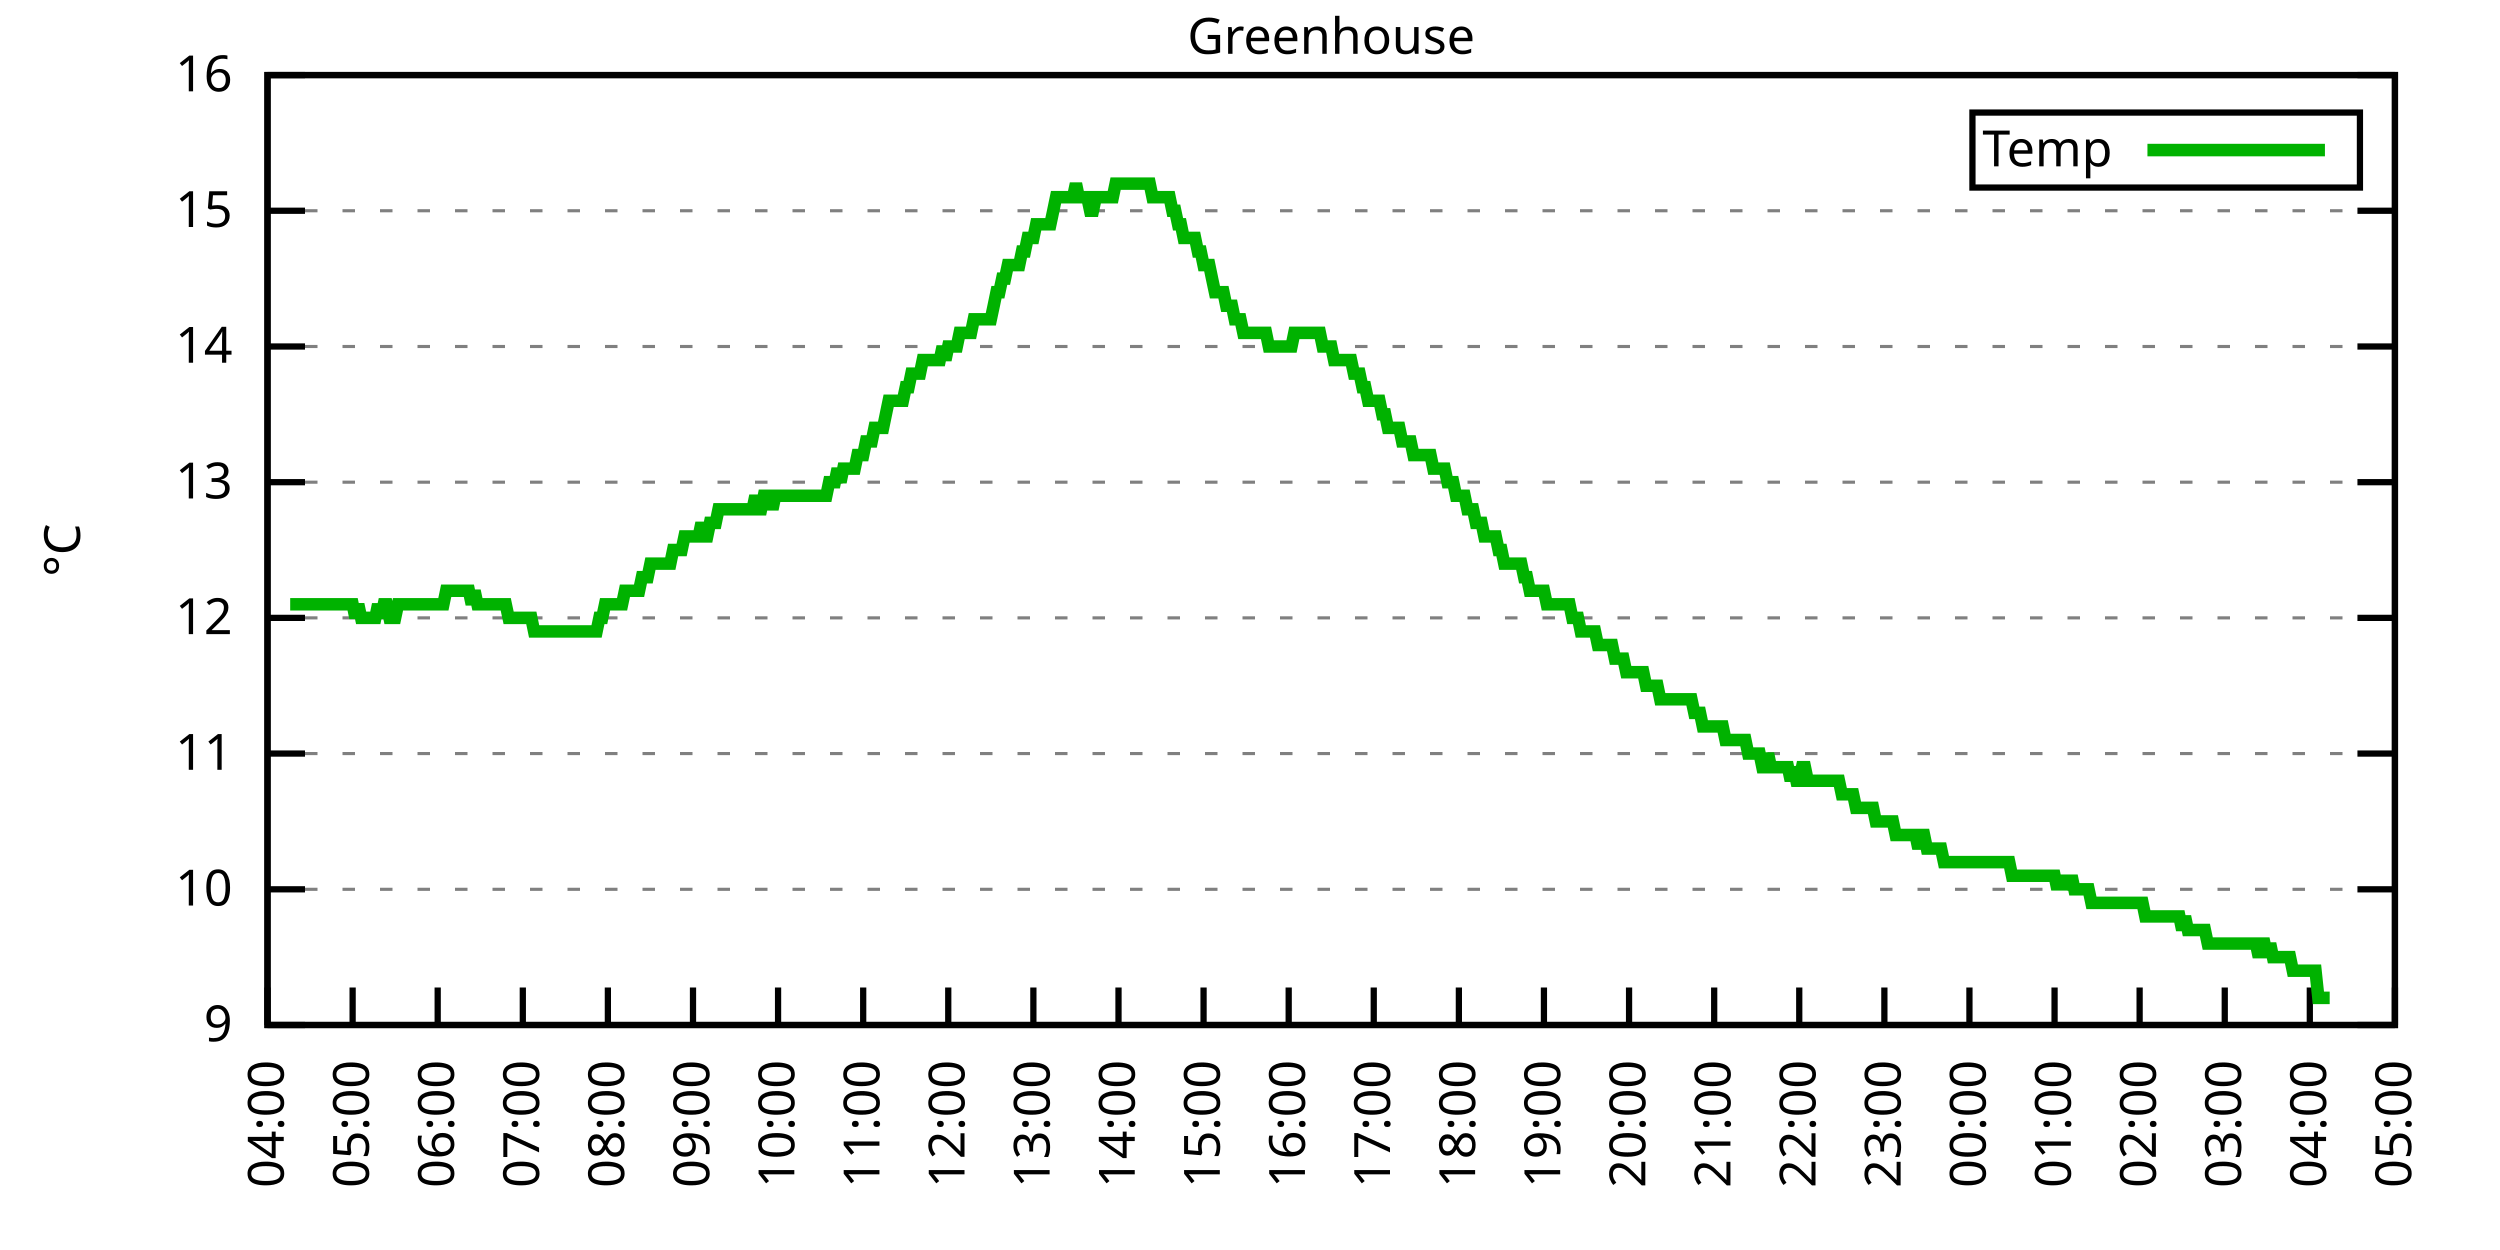
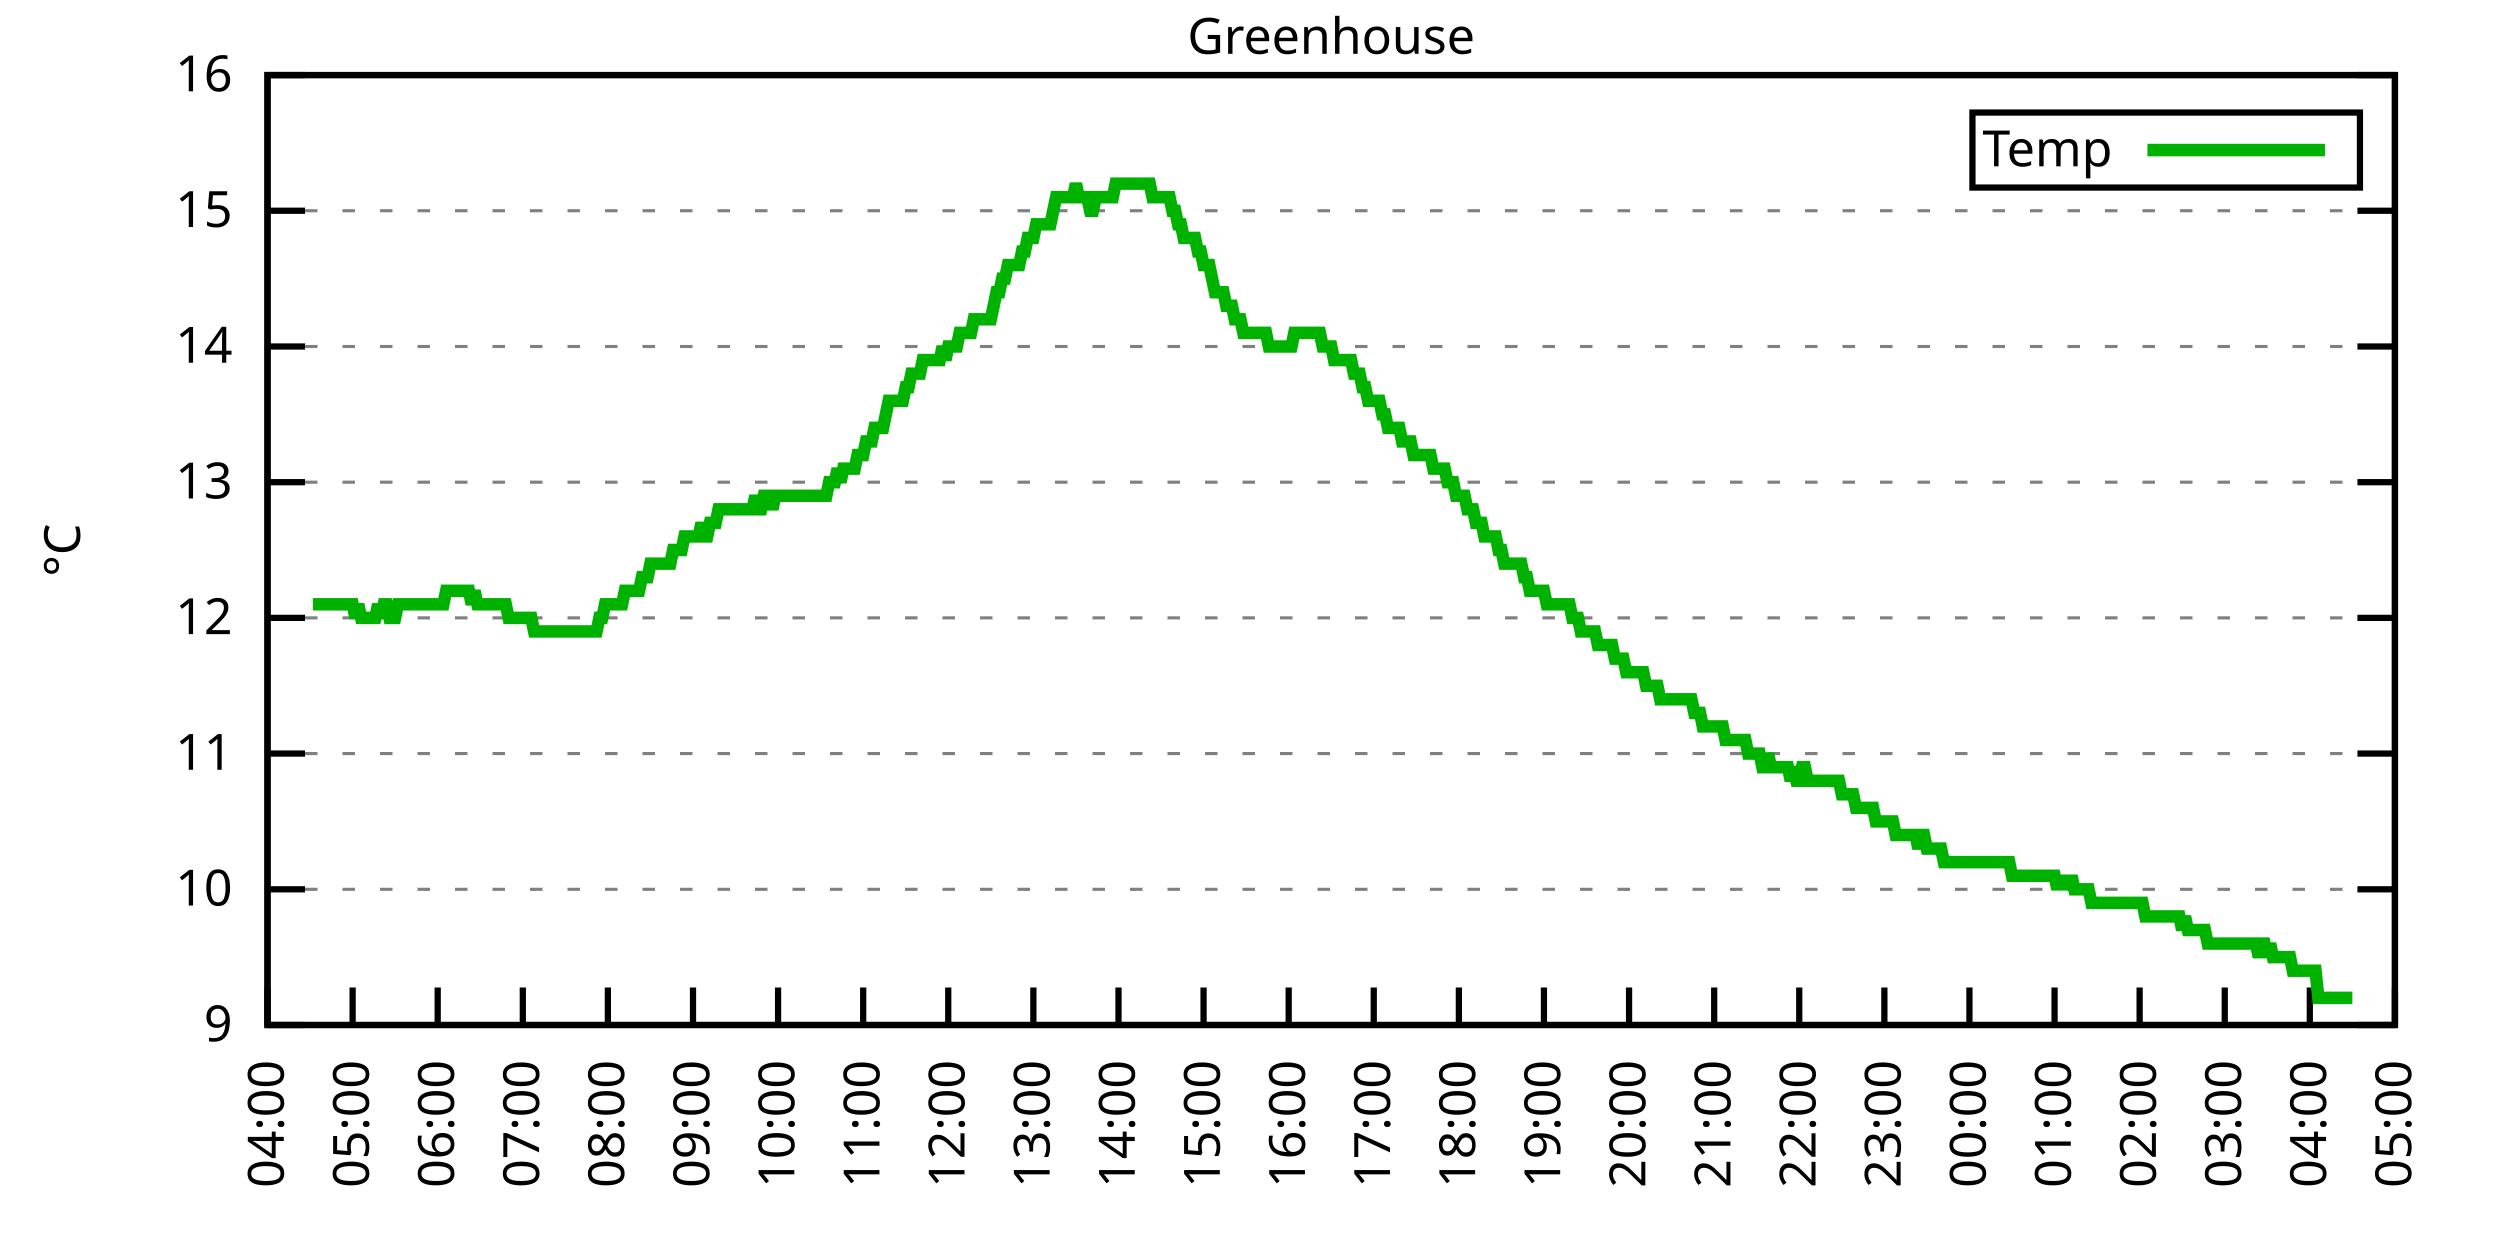
<svg xmlns="http://www.w3.org/2000/svg" xmlns:xlink="http://www.w3.org/1999/xlink" width="400" height="200" viewBox="0 0 400 200">
  <g id="gnuplot_canvas">
    <rect x="0" y="0" width="400" height="200" fill="none" />
    <defs>
      <circle id="gpDot" r="0.5" stroke-width="0.5" stroke="currentColor" />
      <path id="gpPt0" stroke-width="0.333" stroke="currentColor" d="M-1,0 h2 M0,-1 v2" />
      <path id="gpPt1" stroke-width="0.333" stroke="currentColor" d="M-1,-1 L1,1 M1,-1 L-1,1" />
      <path id="gpPt2" stroke-width="0.333" stroke="currentColor" d="M-1,0 L1,0 M0,-1 L0,1 M-1,-1 L1,1 M-1,1 L1,-1" />
      <rect id="gpPt3" stroke-width="0.333" stroke="currentColor" x="-1" y="-1" width="2" height="2" />
      <rect id="gpPt4" stroke-width="0.333" stroke="currentColor" fill="currentColor" x="-1" y="-1" width="2" height="2" />
      <circle id="gpPt5" stroke-width="0.333" stroke="currentColor" cx="0" cy="0" r="1" />
      <use xlink:href="#gpPt5" id="gpPt6" fill="currentColor" stroke="none" />
      <path id="gpPt7" stroke-width="0.333" stroke="currentColor" d="M0,-1.33 L-1.33,0.67 L1.33,0.67 z" />
      <use xlink:href="#gpPt7" id="gpPt8" fill="currentColor" stroke="none" />
      <use xlink:href="#gpPt7" id="gpPt9" stroke="currentColor" transform="rotate(180)" />
      <use xlink:href="#gpPt9" id="gpPt10" fill="currentColor" stroke="none" />
      <use xlink:href="#gpPt3" id="gpPt11" stroke="currentColor" transform="rotate(45)" />
      <use xlink:href="#gpPt11" id="gpPt12" fill="currentColor" stroke="none" />
      <path id="gpPt13" stroke-width="0.333" stroke="currentColor" d="M0,1.330 L1.265,0.411 L0.782,-1.067 L-0.782,-1.076 L-1.265,0.411 z" />
      <use xlink:href="#gpPt13" id="gpPt14" fill="currentColor" stroke="none" />
      <filter id="textbox" filterUnits="objectBoundingBox" x="0" y="0" height="1" width="1">
        <feFlood flood-color="white" flood-opacity="1" result="bgnd" />
        <feComposite in="SourceGraphic" in2="bgnd" operator="atop" />
      </filter>
      <filter id="greybox" filterUnits="objectBoundingBox" x="0" y="0" height="1" width="1">
        <feFlood flood-color="lightgrey" flood-opacity="1" result="grey" />
        <feComposite in="SourceGraphic" in2="grey" operator="atop" />
      </filter>
    </defs>
    <g fill="none" color="white" stroke="currentColor" stroke-width="1.00" stroke-linecap="butt" stroke-linejoin="miter">
</g>
    <g fill="none" color="black" stroke="currentColor" stroke-width="1.00" stroke-linecap="butt" stroke-linejoin="miter">
      <g stroke="none" shape-rendering="crispEdges">
        <polygon fill="rgb(255, 255, 255)" points="42.80,164.00 383.18,164.00 383.18,12.02 42.80,12.02 " />
      </g>
    </g>
    <g fill="none" color="black" stroke="currentColor" stroke-width="1.00" stroke-linecap="butt" stroke-linejoin="miter">
</g>
    <g fill="none" color="black" stroke="black" stroke-width="0.50" stroke-linecap="butt" stroke-linejoin="miter">
</g>
    <g fill="none" color="gray" stroke="currentColor" stroke-width="0.50" stroke-linecap="butt" stroke-linejoin="miter">
      <path stroke="gray" stroke-dasharray="2,4" class="gridline" d="M42.80,164.00 L383.19,164.00  " />
    </g>
    <g fill="none" color="gray" stroke="gray" stroke-width="1.00" stroke-linecap="butt" stroke-linejoin="miter">
</g>
    <g fill="none" color="black" stroke="currentColor" stroke-width="1.00" stroke-linecap="butt" stroke-linejoin="miter">
      <path stroke="black" d="M42.80,164.00 L48.80,164.00 M383.19,164.00 L377.19,164.00  " />
      <g transform="translate(37.20,166.60)" stroke="none" fill="black" font-family="Sans" font-size="8.00" text-anchor="end">
        <text>
          <tspan font-family="Sans"> 9</tspan>
        </text>
      </g>
    </g>
    <g fill="none" color="black" stroke="currentColor" stroke-width="1.00" stroke-linecap="butt" stroke-linejoin="miter">
</g>
    <g fill="none" color="black" stroke="black" stroke-width="0.50" stroke-linecap="butt" stroke-linejoin="miter">
</g>
    <g fill="none" color="gray" stroke="currentColor" stroke-width="0.50" stroke-linecap="butt" stroke-linejoin="miter">
      <path stroke="gray" stroke-dasharray="2,4" class="gridline" d="M42.80,142.29 L383.19,142.29  " />
    </g>
    <g fill="none" color="gray" stroke="gray" stroke-width="1.00" stroke-linecap="butt" stroke-linejoin="miter">
</g>
    <g fill="none" color="black" stroke="currentColor" stroke-width="1.00" stroke-linecap="butt" stroke-linejoin="miter">
      <path stroke="black" d="M42.80,142.29 L48.80,142.29 M383.19,142.29 L377.19,142.29  " />
      <g transform="translate(37.20,144.89)" stroke="none" fill="black" font-family="Sans" font-size="8.00" text-anchor="end">
        <text>
          <tspan font-family="Sans"> 10</tspan>
        </text>
      </g>
    </g>
    <g fill="none" color="black" stroke="currentColor" stroke-width="1.00" stroke-linecap="butt" stroke-linejoin="miter">
</g>
    <g fill="none" color="black" stroke="black" stroke-width="0.50" stroke-linecap="butt" stroke-linejoin="miter">
</g>
    <g fill="none" color="gray" stroke="currentColor" stroke-width="0.50" stroke-linecap="butt" stroke-linejoin="miter">
      <path stroke="gray" stroke-dasharray="2,4" class="gridline" d="M42.80,120.57 L383.19,120.57  " />
    </g>
    <g fill="none" color="gray" stroke="gray" stroke-width="1.00" stroke-linecap="butt" stroke-linejoin="miter">
</g>
    <g fill="none" color="black" stroke="currentColor" stroke-width="1.00" stroke-linecap="butt" stroke-linejoin="miter">
      <path stroke="black" d="M42.80,120.57 L48.80,120.57 M383.19,120.57 L377.19,120.57  " />
      <g transform="translate(37.20,123.17)" stroke="none" fill="black" font-family="Sans" font-size="8.00" text-anchor="end">
        <text>
          <tspan font-family="Sans"> 11</tspan>
        </text>
      </g>
    </g>
    <g fill="none" color="black" stroke="currentColor" stroke-width="1.00" stroke-linecap="butt" stroke-linejoin="miter">
</g>
    <g fill="none" color="black" stroke="black" stroke-width="0.50" stroke-linecap="butt" stroke-linejoin="miter">
</g>
    <g fill="none" color="gray" stroke="currentColor" stroke-width="0.50" stroke-linecap="butt" stroke-linejoin="miter">
      <path stroke="gray" stroke-dasharray="2,4" class="gridline" d="M42.80,98.86 L383.19,98.86  " />
    </g>
    <g fill="none" color="gray" stroke="gray" stroke-width="1.00" stroke-linecap="butt" stroke-linejoin="miter">
</g>
    <g fill="none" color="black" stroke="currentColor" stroke-width="1.00" stroke-linecap="butt" stroke-linejoin="miter">
      <path stroke="black" d="M42.80,98.86 L48.80,98.86 M383.19,98.86 L377.19,98.86  " />
      <g transform="translate(37.20,101.46)" stroke="none" fill="black" font-family="Sans" font-size="8.00" text-anchor="end">
        <text>
          <tspan font-family="Sans"> 12</tspan>
        </text>
      </g>
    </g>
    <g fill="none" color="black" stroke="currentColor" stroke-width="1.00" stroke-linecap="butt" stroke-linejoin="miter">
</g>
    <g fill="none" color="black" stroke="black" stroke-width="0.50" stroke-linecap="butt" stroke-linejoin="miter">
</g>
    <g fill="none" color="gray" stroke="currentColor" stroke-width="0.50" stroke-linecap="butt" stroke-linejoin="miter">
      <path stroke="gray" stroke-dasharray="2,4" class="gridline" d="M42.80,77.15 L383.19,77.15  " />
    </g>
    <g fill="none" color="gray" stroke="gray" stroke-width="1.00" stroke-linecap="butt" stroke-linejoin="miter">
</g>
    <g fill="none" color="black" stroke="currentColor" stroke-width="1.00" stroke-linecap="butt" stroke-linejoin="miter">
      <path stroke="black" d="M42.80,77.15 L48.80,77.15 M383.19,77.15 L377.19,77.15  " />
      <g transform="translate(37.20,79.75)" stroke="none" fill="black" font-family="Sans" font-size="8.00" text-anchor="end">
        <text>
          <tspan font-family="Sans"> 13</tspan>
        </text>
      </g>
    </g>
    <g fill="none" color="black" stroke="currentColor" stroke-width="1.00" stroke-linecap="butt" stroke-linejoin="miter">
</g>
    <g fill="none" color="black" stroke="black" stroke-width="0.50" stroke-linecap="butt" stroke-linejoin="miter">
</g>
    <g fill="none" color="gray" stroke="currentColor" stroke-width="0.50" stroke-linecap="butt" stroke-linejoin="miter">
      <path stroke="gray" stroke-dasharray="2,4" class="gridline" d="M42.80,55.44 L383.19,55.44  " />
    </g>
    <g fill="none" color="gray" stroke="gray" stroke-width="1.00" stroke-linecap="butt" stroke-linejoin="miter">
</g>
    <g fill="none" color="black" stroke="currentColor" stroke-width="1.00" stroke-linecap="butt" stroke-linejoin="miter">
      <path stroke="black" d="M42.80,55.44 L48.80,55.44 M383.19,55.44 L377.19,55.44  " />
      <g transform="translate(37.20,58.04)" stroke="none" fill="black" font-family="Sans" font-size="8.00" text-anchor="end">
        <text>
          <tspan font-family="Sans"> 14</tspan>
        </text>
      </g>
    </g>
    <g fill="none" color="black" stroke="currentColor" stroke-width="1.00" stroke-linecap="butt" stroke-linejoin="miter">
</g>
    <g fill="none" color="black" stroke="black" stroke-width="0.50" stroke-linecap="butt" stroke-linejoin="miter">
</g>
    <g fill="none" color="gray" stroke="currentColor" stroke-width="0.50" stroke-linecap="butt" stroke-linejoin="miter">
      <path stroke="gray" stroke-dasharray="2,4" class="gridline" d="M42.80,33.72 L383.19,33.72  " />
    </g>
    <g fill="none" color="gray" stroke="gray" stroke-width="1.00" stroke-linecap="butt" stroke-linejoin="miter">
</g>
    <g fill="none" color="black" stroke="currentColor" stroke-width="1.00" stroke-linecap="butt" stroke-linejoin="miter">
      <path stroke="black" d="M42.80,33.72 L48.80,33.72 M383.19,33.72 L377.19,33.72  " />
      <g transform="translate(37.20,36.32)" stroke="none" fill="black" font-family="Sans" font-size="8.00" text-anchor="end">
        <text>
          <tspan font-family="Sans"> 15</tspan>
        </text>
      </g>
    </g>
    <g fill="none" color="black" stroke="currentColor" stroke-width="1.00" stroke-linecap="butt" stroke-linejoin="miter">
</g>
    <g fill="none" color="black" stroke="black" stroke-width="0.50" stroke-linecap="butt" stroke-linejoin="miter">
</g>
    <g fill="none" color="gray" stroke="currentColor" stroke-width="0.50" stroke-linecap="butt" stroke-linejoin="miter">
      <path stroke="gray" stroke-dasharray="2,4" class="gridline" d="M42.80,12.01 L383.19,12.01  " />
    </g>
    <g fill="none" color="gray" stroke="gray" stroke-width="1.00" stroke-linecap="butt" stroke-linejoin="miter">
</g>
    <g fill="none" color="black" stroke="currentColor" stroke-width="1.00" stroke-linecap="butt" stroke-linejoin="miter">
      <path stroke="black" d="M42.80,12.01 L48.80,12.01 M383.19,12.01 L377.19,12.01  " />
      <g transform="translate(37.20,14.61)" stroke="none" fill="black" font-family="Sans" font-size="8.00" text-anchor="end">
        <text>
          <tspan font-family="Sans"> 16</tspan>
        </text>
      </g>
    </g>
    <g fill="none" color="black" stroke="currentColor" stroke-width="1.00" stroke-linecap="butt" stroke-linejoin="miter">
      <path stroke="black" d="M42.80,164.00 L42.80,158.00  " />
      <g transform="translate(45.40,169.60) rotate(270.00)" stroke="none" fill="black" font-family="Sans" font-size="8.00" text-anchor="end">
        <text>
          <tspan font-family="Sans">04:00</tspan>
        </text>
      </g>
    </g>
    <g fill="none" color="black" stroke="currentColor" stroke-width="1.00" stroke-linecap="butt" stroke-linejoin="miter">
      <path stroke="black" d="M56.42,164.00 L56.42,158.00  " />
      <g transform="translate(59.02,169.60) rotate(270.00)" stroke="none" fill="black" font-family="Sans" font-size="8.00" text-anchor="end">
        <text>
          <tspan font-family="Sans">05:00</tspan>
        </text>
      </g>
    </g>
    <g fill="none" color="black" stroke="currentColor" stroke-width="1.00" stroke-linecap="butt" stroke-linejoin="miter">
      <path stroke="black" d="M70.03,164.00 L70.03,158.00  " />
      <g transform="translate(72.63,169.60) rotate(270.00)" stroke="none" fill="black" font-family="Sans" font-size="8.00" text-anchor="end">
        <text>
          <tspan font-family="Sans">06:00</tspan>
        </text>
      </g>
    </g>
    <g fill="none" color="black" stroke="currentColor" stroke-width="1.00" stroke-linecap="butt" stroke-linejoin="miter">
      <path stroke="black" d="M83.65,164.00 L83.65,158.00  " />
      <g transform="translate(86.25,169.60) rotate(270.00)" stroke="none" fill="black" font-family="Sans" font-size="8.00" text-anchor="end">
        <text>
          <tspan font-family="Sans">07:00</tspan>
        </text>
      </g>
    </g>
    <g fill="none" color="black" stroke="currentColor" stroke-width="1.00" stroke-linecap="butt" stroke-linejoin="miter">
      <path stroke="black" d="M97.26,164.00 L97.26,158.00  " />
      <g transform="translate(99.86,169.60) rotate(270.00)" stroke="none" fill="black" font-family="Sans" font-size="8.00" text-anchor="end">
        <text>
          <tspan font-family="Sans">08:00</tspan>
        </text>
      </g>
    </g>
    <g fill="none" color="black" stroke="currentColor" stroke-width="1.00" stroke-linecap="butt" stroke-linejoin="miter">
      <path stroke="black" d="M110.88,164.00 L110.88,158.00  " />
      <g transform="translate(113.48,169.60) rotate(270.00)" stroke="none" fill="black" font-family="Sans" font-size="8.00" text-anchor="end">
        <text>
          <tspan font-family="Sans">09:00</tspan>
        </text>
      </g>
    </g>
    <g fill="none" color="black" stroke="currentColor" stroke-width="1.00" stroke-linecap="butt" stroke-linejoin="miter">
      <path stroke="black" d="M124.49,164.00 L124.49,158.00  " />
      <g transform="translate(127.09,169.60) rotate(270.00)" stroke="none" fill="black" font-family="Sans" font-size="8.00" text-anchor="end">
        <text>
          <tspan font-family="Sans">10:00</tspan>
        </text>
      </g>
    </g>
    <g fill="none" color="black" stroke="currentColor" stroke-width="1.00" stroke-linecap="butt" stroke-linejoin="miter">
      <path stroke="black" d="M138.11,164.00 L138.11,158.00  " />
      <g transform="translate(140.71,169.60) rotate(270.00)" stroke="none" fill="black" font-family="Sans" font-size="8.00" text-anchor="end">
        <text>
          <tspan font-family="Sans">11:00</tspan>
        </text>
      </g>
    </g>
    <g fill="none" color="black" stroke="currentColor" stroke-width="1.00" stroke-linecap="butt" stroke-linejoin="miter">
      <path stroke="black" d="M151.72,164.00 L151.72,158.00  " />
      <g transform="translate(154.32,169.60) rotate(270.00)" stroke="none" fill="black" font-family="Sans" font-size="8.00" text-anchor="end">
        <text>
          <tspan font-family="Sans">12:00</tspan>
        </text>
      </g>
    </g>
    <g fill="none" color="black" stroke="currentColor" stroke-width="1.00" stroke-linecap="butt" stroke-linejoin="miter">
      <path stroke="black" d="M165.34,164.00 L165.34,158.00  " />
      <g transform="translate(167.94,169.60) rotate(270.00)" stroke="none" fill="black" font-family="Sans" font-size="8.00" text-anchor="end">
        <text>
          <tspan font-family="Sans">13:00</tspan>
        </text>
      </g>
    </g>
    <g fill="none" color="black" stroke="currentColor" stroke-width="1.00" stroke-linecap="butt" stroke-linejoin="miter">
      <path stroke="black" d="M178.96,164.00 L178.96,158.00  " />
      <g transform="translate(181.56,169.60) rotate(270.00)" stroke="none" fill="black" font-family="Sans" font-size="8.00" text-anchor="end">
        <text>
          <tspan font-family="Sans">14:00</tspan>
        </text>
      </g>
    </g>
    <g fill="none" color="black" stroke="currentColor" stroke-width="1.00" stroke-linecap="butt" stroke-linejoin="miter">
      <path stroke="black" d="M192.57,164.00 L192.57,158.00  " />
      <g transform="translate(195.17,169.60) rotate(270.00)" stroke="none" fill="black" font-family="Sans" font-size="8.00" text-anchor="end">
        <text>
          <tspan font-family="Sans">15:00</tspan>
        </text>
      </g>
    </g>
    <g fill="none" color="black" stroke="currentColor" stroke-width="1.00" stroke-linecap="butt" stroke-linejoin="miter">
      <path stroke="black" d="M206.19,164.00 L206.19,158.00  " />
      <g transform="translate(208.79,169.60) rotate(270.00)" stroke="none" fill="black" font-family="Sans" font-size="8.00" text-anchor="end">
        <text>
          <tspan font-family="Sans">16:00</tspan>
        </text>
      </g>
    </g>
    <g fill="none" color="black" stroke="currentColor" stroke-width="1.00" stroke-linecap="butt" stroke-linejoin="miter">
      <path stroke="black" d="M219.80,164.00 L219.80,158.00  " />
      <g transform="translate(222.40,169.60) rotate(270.00)" stroke="none" fill="black" font-family="Sans" font-size="8.00" text-anchor="end">
        <text>
          <tspan font-family="Sans">17:00</tspan>
        </text>
      </g>
    </g>
    <g fill="none" color="black" stroke="currentColor" stroke-width="1.00" stroke-linecap="butt" stroke-linejoin="miter">
      <path stroke="black" d="M233.42,164.00 L233.42,158.00  " />
      <g transform="translate(236.02,169.60) rotate(270.00)" stroke="none" fill="black" font-family="Sans" font-size="8.00" text-anchor="end">
        <text>
          <tspan font-family="Sans">18:00</tspan>
        </text>
      </g>
    </g>
    <g fill="none" color="black" stroke="currentColor" stroke-width="1.00" stroke-linecap="butt" stroke-linejoin="miter">
      <path stroke="black" d="M247.03,164.00 L247.03,158.00  " />
      <g transform="translate(249.63,169.60) rotate(270.00)" stroke="none" fill="black" font-family="Sans" font-size="8.00" text-anchor="end">
        <text>
          <tspan font-family="Sans">19:00</tspan>
        </text>
      </g>
    </g>
    <g fill="none" color="black" stroke="currentColor" stroke-width="1.00" stroke-linecap="butt" stroke-linejoin="miter">
      <path stroke="black" d="M260.65,164.00 L260.65,158.00  " />
      <g transform="translate(263.25,169.60) rotate(270.00)" stroke="none" fill="black" font-family="Sans" font-size="8.00" text-anchor="end">
        <text>
          <tspan font-family="Sans">20:00</tspan>
        </text>
      </g>
    </g>
    <g fill="none" color="black" stroke="currentColor" stroke-width="1.00" stroke-linecap="butt" stroke-linejoin="miter">
      <path stroke="black" d="M274.27,164.00 L274.27,158.00  " />
      <g transform="translate(276.87,169.60) rotate(270.00)" stroke="none" fill="black" font-family="Sans" font-size="8.00" text-anchor="end">
        <text>
          <tspan font-family="Sans">21:00</tspan>
        </text>
      </g>
    </g>
    <g fill="none" color="black" stroke="currentColor" stroke-width="1.00" stroke-linecap="butt" stroke-linejoin="miter">
      <path stroke="black" d="M287.88,164.00 L287.88,158.00  " />
      <g transform="translate(290.48,169.60) rotate(270.00)" stroke="none" fill="black" font-family="Sans" font-size="8.00" text-anchor="end">
        <text>
          <tspan font-family="Sans">22:00</tspan>
        </text>
      </g>
    </g>
    <g fill="none" color="black" stroke="currentColor" stroke-width="1.00" stroke-linecap="butt" stroke-linejoin="miter">
      <path stroke="black" d="M301.50,164.00 L301.50,158.00  " />
      <g transform="translate(304.10,169.60) rotate(270.00)" stroke="none" fill="black" font-family="Sans" font-size="8.00" text-anchor="end">
        <text>
          <tspan font-family="Sans">23:00</tspan>
        </text>
      </g>
    </g>
    <g fill="none" color="black" stroke="currentColor" stroke-width="1.00" stroke-linecap="butt" stroke-linejoin="miter">
      <path stroke="black" d="M315.11,164.00 L315.11,158.00  " />
      <g transform="translate(317.71,169.60) rotate(270.00)" stroke="none" fill="black" font-family="Sans" font-size="8.00" text-anchor="end">
        <text>
          <tspan font-family="Sans">00:00</tspan>
        </text>
      </g>
    </g>
    <g fill="none" color="black" stroke="currentColor" stroke-width="1.00" stroke-linecap="butt" stroke-linejoin="miter">
      <path stroke="black" d="M328.73,164.00 L328.73,158.00  " />
      <g transform="translate(331.33,169.60) rotate(270.00)" stroke="none" fill="black" font-family="Sans" font-size="8.00" text-anchor="end">
        <text>
          <tspan font-family="Sans">01:00</tspan>
        </text>
      </g>
    </g>
    <g fill="none" color="black" stroke="currentColor" stroke-width="1.00" stroke-linecap="butt" stroke-linejoin="miter">
      <path stroke="black" d="M342.34,164.00 L342.34,158.00  " />
      <g transform="translate(344.94,169.60) rotate(270.00)" stroke="none" fill="black" font-family="Sans" font-size="8.00" text-anchor="end">
        <text>
          <tspan font-family="Sans">02:00</tspan>
        </text>
      </g>
    </g>
    <g fill="none" color="black" stroke="currentColor" stroke-width="1.00" stroke-linecap="butt" stroke-linejoin="miter">
      <path stroke="black" d="M355.96,164.00 L355.96,158.00  " />
      <g transform="translate(358.56,169.60) rotate(270.00)" stroke="none" fill="black" font-family="Sans" font-size="8.00" text-anchor="end">
        <text>
          <tspan font-family="Sans">03:00</tspan>
        </text>
      </g>
    </g>
    <g fill="none" color="black" stroke="currentColor" stroke-width="1.00" stroke-linecap="butt" stroke-linejoin="miter">
      <path stroke="black" d="M369.57,164.00 L369.57,158.00  " />
      <g transform="translate(372.17,169.60) rotate(270.00)" stroke="none" fill="black" font-family="Sans" font-size="8.00" text-anchor="end">
        <text>
          <tspan font-family="Sans">04:00</tspan>
        </text>
      </g>
    </g>
    <g fill="none" color="black" stroke="currentColor" stroke-width="1.00" stroke-linecap="butt" stroke-linejoin="miter">
      <path stroke="black" d="M383.19,164.00 L383.19,158.00  " />
      <g transform="translate(385.79,169.60) rotate(270.00)" stroke="none" fill="black" font-family="Sans" font-size="8.00" text-anchor="end">
        <text>
          <tspan font-family="Sans">05:00</tspan>
        </text>
      </g>
    </g>
    <g fill="none" color="black" stroke="currentColor" stroke-width="1.00" stroke-linecap="butt" stroke-linejoin="miter">
</g>
    <g fill="none" color="black" stroke="currentColor" stroke-width="1.00" stroke-linecap="butt" stroke-linejoin="miter">
      <path stroke="black" d="M42.80,12.01 L42.80,164.00 L383.19,164.00 L383.19,12.01 L42.80,12.01 Z  " />
    </g>
    <g fill="none" color="black" stroke="currentColor" stroke-width="1.00" stroke-linecap="butt" stroke-linejoin="miter">
</g>
    <g fill="none" color="black" stroke="currentColor" stroke-width="1.00" stroke-linecap="butt" stroke-linejoin="miter">
      <path stroke="black" d="M315.59,30.01 L315.59,18.01 L377.59,18.01 L377.59,30.01 L315.59,30.01 Z  " />
    </g>
    <g id="Greenhouse_plot_1">
      <g fill="none" color="white" stroke="black" stroke-width="2.00" stroke-linecap="butt" stroke-linejoin="miter">
</g>
      <g fill="none" color="black" stroke="currentColor" stroke-width="2.00" stroke-linecap="butt" stroke-linejoin="miter">
        <g transform="translate(337.99,26.61)" stroke="none" fill="black" font-family="Sans" font-size="8.00" text-anchor="end">
          <text>
            <tspan font-family="Sans">Temp</tspan>
          </text>
        </g>
      </g>
      <g fill="none" color="black" stroke="currentColor" stroke-width="2.00" stroke-linecap="butt" stroke-linejoin="miter">
-         <path stroke="rgb(  0, 178,   0)" d="M343.59,24.01 L371.99,24.01 M46.43,96.69 L46.88,96.69 L47.34,96.69 L47.79,96.69 L48.25,96.69 L48.70,96.69   L49.15,96.69 L49.61,96.69 L50.06,96.69 L50.52,96.69 L50.97,96.69 L51.42,96.69 L51.88,96.69 L52.33,96.69   L52.78,96.69 L53.24,96.69 L53.69,96.69 L54.15,96.69 L54.60,96.69 L55.05,96.69 L55.51,96.69 L55.96,96.69   L56.42,96.69 L56.87,98.86 L57.32,96.69 L57.78,98.86 L58.23,98.86 L58.68,98.86 L59.14,98.86 L59.59,98.86   L60.05,98.86 L60.50,96.69 L60.95,98.86 L61.41,96.69 L61.86,96.69 L62.32,98.86 L62.77,98.86 L63.22,98.86   L63.68,96.69 L64.13,96.69 L64.58,96.69 L65.04,96.69 L65.49,96.69 L65.95,96.69 L66.40,96.69 L66.85,96.69   L67.31,96.69 L67.76,96.69 L68.22,96.69 L68.67,96.69 L69.12,96.69 L69.58,96.69 L70.03,96.69 L70.49,96.69   L70.94,96.69 L71.39,94.52 L71.85,94.52 L72.30,94.52 L72.75,94.52 L73.21,94.52 L73.66,94.52 L74.12,94.52   L74.57,94.52 L75.02,94.52 L75.48,96.69 L75.93,94.52 L76.39,96.69 L76.84,96.69 L77.29,96.69 L77.75,96.69   L78.20,96.69 L78.65,96.69 L79.11,96.69 L79.56,96.69 L80.02,96.69 L80.47,96.69 L80.92,96.69 L81.38,98.86   L81.83,98.86 L82.29,98.86 L82.74,98.86 L83.19,98.86 L83.65,98.86 L84.10,98.86 L84.55,98.86 L85.01,98.86   L85.46,101.03 L85.92,101.03 L86.37,101.03 L86.82,101.03 L87.28,101.03 L87.73,101.03 L88.19,101.03 L88.64,101.03   L89.09,101.03 L89.55,101.03 L90.00,101.03 L90.45,101.03 L90.91,101.03 L91.36,101.03 L91.82,101.03 L92.27,101.03   L92.72,101.03 L93.18,101.03 L93.63,101.03 L94.09,101.03 L94.54,101.03 L94.99,101.03 L95.45,101.03 L95.90,98.86   L96.35,98.86 L96.81,96.69 L97.26,96.69 L97.72,96.69 L98.17,96.69 L98.62,96.69 L99.08,96.69 L99.53,96.69   L99.99,94.52 L100.44,94.52 L100.89,94.52 L101.35,94.52 L101.80,94.52 L102.25,94.52 L102.71,92.35 L103.16,92.35   L103.62,92.35 L104.07,90.18 L104.52,90.18 L104.98,90.18 L105.43,90.18 L105.89,90.18 L106.34,90.18 L106.79,90.18   L107.25,90.18 L107.70,88.00 L108.15,88.00 L108.61,88.00 L109.06,88.00 L109.52,85.83 L109.97,85.83 L110.42,85.83   L110.88,85.83 L111.33,85.83 L111.79,85.83 L112.24,83.66 L112.69,85.83 L113.15,85.83 L113.60,83.66 L114.05,83.66   L114.51,83.66 L114.96,81.49 L115.42,81.49 L115.87,81.49 L116.32,81.49 L116.78,81.49 L117.23,81.49 L117.69,81.49   L118.14,81.49 L118.59,81.49 L119.05,81.49 L119.50,81.49 L119.96,81.49 L120.41,81.49 L120.86,79.32 L121.32,81.49   L121.77,81.49 L122.22,79.32 L122.68,79.32 L123.13,79.32 L123.59,81.49 L124.04,79.32 L124.49,79.32 L124.95,79.32   L125.40,79.32 L125.86,79.32 L126.31,79.32 L126.76,79.32 L127.22,79.32 L127.67,79.32 L128.12,79.32 L128.58,79.32   L129.03,79.32 L129.49,79.32 L129.94,79.32 L130.39,79.32 L130.85,79.32 L131.30,79.32 L131.76,79.32 L132.21,79.32   L132.66,77.15 L133.12,77.15 L133.57,77.15 L134.02,74.98 L134.48,77.15 L134.93,74.98 L135.39,74.98 L135.84,74.98   L136.29,74.98 L136.75,74.98 L137.20,72.81 L137.66,72.81 L138.11,72.81 L138.56,70.63 L139.02,70.63 L139.47,70.63   L139.92,68.46 L140.38,68.46 L140.83,68.46 L141.29,68.46 L141.74,66.29 L142.19,64.12 L142.65,64.12 L143.10,64.12   L143.56,64.12 L144.01,64.12 L144.46,64.12 L144.92,61.95 L145.37,61.95 L145.82,59.78 L146.28,59.78 L146.73,59.78   L147.19,59.78 L147.64,57.61 L148.09,57.61 L148.55,57.61 L149.00,57.61 L149.46,57.61 L149.91,57.61 L150.36,57.61   L150.82,55.44 L151.27,57.61 L151.72,55.44 L152.18,55.44 L152.63,55.44 L153.09,55.44 L153.54,53.26 L153.99,53.26   L154.45,53.26 L154.90,53.26 L155.36,53.26 L155.81,51.09 L156.26,51.09 L156.72,51.09 L157.17,51.09 L157.62,51.09   L158.08,51.09 L158.53,51.09 L158.99,48.92 L159.44,46.75 L159.89,46.75 L160.35,44.58 L160.80,44.58 L161.26,42.41   L161.71,42.41 L162.16,42.41 L162.62,42.41 L163.07,42.41 L163.52,40.24 L163.98,40.24 L164.43,38.07 L164.89,38.07   L165.34,38.07 L165.79,35.89 L166.25,35.89 L166.70,35.89 L167.16,35.89 L167.61,35.89 L168.06,35.89 L168.52,33.72   L168.97,31.55 L169.43,31.55 L169.88,31.55 L170.33,31.55 L170.79,31.55 L171.24,31.55 L171.69,31.55 L172.15,29.38   L172.60,31.55 L173.06,31.55 L173.51,31.55 L173.96,31.55 L174.42,33.72 L174.87,33.72 L175.33,31.55 L175.78,31.55   L176.23,31.55 L176.69,31.55 L177.14,31.55 L177.59,31.55 L178.05,31.55 L178.50,29.38 L178.96,29.38 L179.41,29.38   L179.86,29.38 L180.32,29.38 L180.77,29.38 L181.23,29.38 L181.68,29.38 L182.13,29.38 L182.59,29.38 L183.04,29.38   L183.49,29.38 L183.95,29.38 L184.40,31.55 L184.86,31.55 L185.31,31.55 L185.76,31.55 L186.22,31.55 L186.67,31.55   L187.13,31.55 L187.58,33.72 L188.03,33.72 L188.49,35.89 L188.94,35.89 L189.39,38.07 L189.85,38.07 L190.30,38.07   L190.76,38.07 L191.21,38.07 L191.66,40.24 L192.12,40.24 L192.57,42.41 L193.03,42.41 L193.48,42.41 L193.93,44.58   L194.39,46.75 L194.84,46.75 L195.29,46.75 L195.75,46.75 L196.20,48.92 L196.66,48.92 L197.11,48.92 L197.56,51.09   L198.02,51.09 L198.47,51.09 L198.93,53.26 L199.38,53.26 L199.83,53.26 L200.29,53.26 L200.74,53.26 L201.19,53.26   L201.65,53.26 L202.10,53.26 L202.56,53.26 L203.01,55.44 L203.46,55.44 L203.92,55.44 L204.37,55.44 L204.83,55.44   L205.28,55.44 L205.73,55.44 L206.19,55.44 L206.64,55.44 L207.09,53.26 L207.55,53.26 L208.00,53.26 L208.46,53.26   L208.91,53.26 L209.36,53.26 L209.82,53.26 L210.27,53.26 L210.73,53.26 L211.18,53.26 L211.63,55.44 L212.09,55.44   L212.54,55.44 L213.00,55.44 L213.45,57.61 L213.90,57.61 L214.36,57.61 L214.81,57.61 L215.26,57.61 L215.72,57.61   L216.17,57.61 L216.63,59.78 L217.08,59.78 L217.53,59.78 L217.99,61.95 L218.44,61.95 L218.90,64.12 L219.35,64.12   L219.80,64.12 L220.26,64.12 L220.71,64.12 L221.16,66.29 L221.62,66.29 L222.07,68.46 L222.53,68.46 L222.98,68.46   L223.43,68.46 L223.89,68.46 L224.34,70.63 L224.80,70.63 L225.25,70.63 L225.70,70.63 L226.16,72.81 L226.61,72.81   L227.06,72.81 L227.52,72.81 L227.97,72.81 L228.43,72.81 L228.88,72.81 L229.33,74.98 L229.79,74.98 L230.24,74.98   L230.70,74.98 L231.15,74.98 L231.60,77.15 L232.06,77.15 L232.51,77.15 L232.96,79.32 L233.42,79.32 L233.87,79.32   L234.33,79.32 L234.78,81.49 L235.23,81.49 L235.69,81.49 L236.14,83.66 L236.60,83.66 L237.05,83.66 L237.50,85.83   L237.96,85.83 L238.41,85.83 L238.86,85.83 L239.32,85.83 L239.77,88.00 L240.23,88.00 L240.68,90.18 L241.13,90.18   L241.59,90.18 L242.04,90.18 L242.50,90.18 L242.95,90.18 L243.40,90.18 L243.86,92.35 L244.31,92.35 L244.76,94.52   L245.22,94.52 L245.67,94.52 L246.13,94.52 L246.58,94.52 L247.03,94.52 L247.49,96.69 L247.94,96.69 L248.40,96.69   L248.85,96.69 L249.30,96.69 L249.76,96.69 L250.21,96.69 L250.66,96.69 L251.12,96.69 L251.57,98.86 L252.03,98.86   L252.48,98.86 L252.93,101.03 L253.39,101.03 L253.84,101.03 L254.30,101.03 L254.75,101.03 L255.20,101.03 L255.66,103.20   L256.11,103.20 L256.56,103.20 L257.02,103.20 L257.47,103.20 L257.93,103.20 L258.38,105.38 L258.83,105.38 L259.29,105.38   L259.74,105.38 L260.20,107.55 L260.65,107.55 L261.10,107.55 L261.56,107.55 L262.01,107.55 L262.47,107.55 L262.92,107.55   L263.37,109.72 L263.83,109.72 L264.28,109.72 L264.73,109.72 L265.19,109.72 L265.64,111.89 L266.10,111.89 L266.55,111.89   L267.00,111.89 L267.46,111.89 L267.91,111.89 L268.37,111.89 L268.82,111.89 L269.27,111.89 L269.73,111.89 L270.18,111.89   L270.63,111.89 L271.09,114.06 L271.54,114.06 L272.00,114.06 L272.45,116.23 L272.90,116.23 L273.36,116.23 L273.81,116.23   L274.27,116.23 L274.72,116.23 L275.17,116.23 L275.63,116.23 L276.08,118.40 L276.53,118.40 L276.99,118.40 L277.44,118.40   L277.90,118.40 L278.35,118.40 L278.80,118.40 L279.26,118.40 L279.71,120.57 L280.17,120.57 L280.62,120.57 L281.07,120.57   L281.53,120.57 L281.98,122.75 L282.43,122.75 L282.89,120.57 L283.34,122.75 L283.80,122.75 L284.25,122.75 L284.70,122.75   L285.16,122.75 L285.61,122.75 L286.07,122.75 L286.52,124.92 L286.97,122.75 L287.43,124.92 L287.88,124.92 L288.33,122.75   L288.79,122.75 L289.24,124.92 L289.70,124.92 L290.15,124.92 L290.60,124.92 L291.06,124.92 L291.51,124.92 L291.97,124.92   L292.42,124.92 L292.87,124.92 L293.33,124.92 L293.78,124.92 L294.23,124.92 L294.69,127.09 L295.14,127.09 L295.60,127.09   L296.05,127.09 L296.50,127.09 L296.96,129.26 L297.41,129.26 L297.87,129.26 L298.32,129.26 L298.77,129.26 L299.23,129.26   L299.68,129.26 L300.13,131.43 L300.59,131.43 L301.04,131.43 L301.50,131.43 L301.95,131.43 L302.40,131.43 L302.86,131.43   L303.31,133.60 L303.77,133.60 L304.22,133.60 L304.67,133.60 L305.13,133.60 L305.58,133.60 L306.03,133.60 L306.49,133.60   L306.94,135.77 L307.40,133.60 L307.85,133.60 L308.30,135.77 L308.76,135.77 L309.21,135.77 L309.67,135.77 L310.12,135.77   L310.57,135.77 L311.03,137.94 L311.48,137.94 L311.94,137.94 L312.39,137.94 L312.84,137.94 L313.30,137.94 L313.75,137.94   L314.20,137.94 L314.66,137.94 L315.11,137.94 L315.57,137.94 L316.02,137.94 L316.47,137.94 L316.93,137.94 L317.38,137.94   L317.84,137.94 L318.29,137.94 L318.74,137.94 L319.20,137.94 L319.65,137.94 L320.10,137.94 L320.56,137.94 L321.01,137.94   L321.47,137.94 L321.92,140.12 L322.37,140.12 L322.83,140.12 L323.28,140.12 L323.74,140.12 L324.19,140.12 L324.64,140.12   L325.10,140.12 L325.55,140.12 L326.00,140.12 L326.46,140.12 L326.91,140.12 L327.37,140.12 L327.82,140.12 L328.27,140.12   L328.73,140.12 L329.18,142.29 L329.64,140.12 L330.09,142.29 L330.54,140.12 L331.00,142.29 L331.45,140.12 L331.90,142.29   L332.36,142.29 L332.81,142.29 L333.27,142.29 L333.72,142.29 L334.17,142.29 L334.63,144.46 L335.08,144.46 L335.54,144.46   L335.99,144.46 L336.44,144.46 L336.90,144.46 L337.35,144.46 L337.80,144.46 L338.26,144.46 L338.71,144.46 L339.17,144.46   L339.62,144.46 L340.07,144.46 L340.53,144.46 L340.98,144.46 L341.44,144.46 L341.89,144.46 L342.34,144.46 L342.80,144.46   L343.25,146.63 L343.70,146.63 L344.16,146.63 L344.61,146.63 L345.07,146.63 L345.52,146.63 L345.97,146.63 L346.43,146.63   L346.88,146.63 L347.34,146.63 L347.79,146.63 L348.24,146.63 L348.70,146.63 L349.15,148.80 L349.60,146.63 L350.06,148.80   L350.51,148.80 L350.97,148.80 L351.42,148.80 L351.87,148.80 L352.33,148.80 L352.78,148.80 L353.24,150.97 L353.69,150.97   L354.14,150.97 L354.60,150.97 L355.05,150.97 L355.50,150.97 L355.96,150.97 L356.41,150.97 L356.87,150.97 L357.32,150.97   L357.77,150.97 L358.23,150.97 L358.68,150.97 L359.14,150.97 L359.59,150.97 L360.04,150.97 L360.50,150.97 L360.95,150.97   L361.41,153.14 L361.86,150.97 L362.31,150.97 L362.77,153.14 L363.22,150.97 L363.67,153.14 L364.13,153.14 L364.58,153.14   L365.04,153.14 L365.49,153.14 L365.94,153.14 L366.40,153.14 L366.85,155.31 L367.31,155.31 L367.76,155.31 L368.21,155.31   L368.67,155.31 L369.12,155.31 L369.57,155.31 L370.03,155.31 L370.48,155.31 L370.94,159.66 L371.39,159.66 L371.84,159.66   L372.30,159.66 L372.75,159.66  " />
+         <path stroke="rgb(  0, 178,   0)" d="M343.59,24.01 L371.99,24.01 M50.06,96.69 L50.52,96.69 L50.97,96.69 L51.42,96.69 L51.88,96.69 L52.33,96.69   L52.78,96.69 L53.24,96.69 L53.69,96.69 L54.15,96.69 L54.60,96.69 L55.05,96.69 L55.51,96.69 L55.96,96.69   L56.42,96.69 L56.87,98.86 L57.32,96.69 L57.78,98.86 L58.23,98.86 L58.68,98.86 L59.14,98.86 L59.59,98.86   L60.05,98.86 L60.50,96.69 L60.95,98.86 L61.41,96.69 L61.86,96.69 L62.32,98.86 L62.77,98.86 L63.22,98.86   L63.68,96.69 L64.13,96.69 L64.58,96.69 L65.04,96.69 L65.49,96.69 L65.95,96.69 L66.40,96.69 L66.85,96.69   L67.31,96.69 L67.76,96.69 L68.22,96.69 L68.67,96.69 L69.12,96.69 L69.58,96.69 L70.03,96.69 L70.49,96.69   L70.94,96.69 L71.39,94.52 L71.85,94.52 L72.30,94.52 L72.75,94.52 L73.21,94.52 L73.66,94.52 L74.12,94.52   L74.57,94.52 L75.02,94.52 L75.48,96.69 L75.93,94.52 L76.39,96.69 L76.84,96.69 L77.29,96.69 L77.75,96.69   L78.20,96.69 L78.65,96.69 L79.11,96.69 L79.56,96.69 L80.02,96.69 L80.47,96.69 L80.92,96.69 L81.38,98.86   L81.83,98.86 L82.29,98.86 L82.74,98.86 L83.19,98.86 L83.65,98.86 L84.10,98.86 L84.55,98.86 L85.01,98.86   L85.46,101.03 L85.92,101.03 L86.37,101.03 L86.82,101.03 L87.28,101.03 L87.73,101.03 L88.19,101.03 L88.64,101.03   L89.09,101.03 L89.55,101.03 L90.00,101.03 L90.45,101.03 L90.91,101.03 L91.36,101.03 L91.82,101.03 L92.27,101.03   L92.72,101.03 L93.18,101.03 L93.63,101.03 L94.09,101.03 L94.54,101.03 L94.99,101.03 L95.45,101.03 L95.90,98.86   L96.35,98.86 L96.81,96.69 L97.26,96.69 L97.72,96.69 L98.17,96.69 L98.62,96.69 L99.08,96.69 L99.53,96.69   L99.99,94.52 L100.44,94.52 L100.89,94.52 L101.35,94.52 L101.80,94.52 L102.25,94.52 L102.71,92.35 L103.16,92.35   L103.62,92.35 L104.07,90.18 L104.52,90.18 L104.98,90.18 L105.43,90.18 L105.89,90.18 L106.34,90.18 L106.79,90.18   L107.25,90.18 L107.70,88.00 L108.15,88.00 L108.61,88.00 L109.06,88.00 L109.52,85.83 L109.97,85.83 L110.42,85.83   L110.88,85.83 L111.33,85.83 L111.79,85.83 L112.24,83.66 L112.69,85.83 L113.15,85.83 L113.60,83.66 L114.05,83.66   L114.51,83.66 L114.96,81.49 L115.42,81.49 L115.87,81.49 L116.32,81.49 L116.78,81.49 L117.23,81.49 L117.69,81.49   L118.14,81.49 L118.59,81.49 L119.05,81.49 L119.50,81.49 L119.96,81.49 L120.41,81.49 L120.86,79.32 L121.32,81.49   L121.77,81.49 L122.22,79.32 L122.68,79.32 L123.13,79.32 L123.59,81.49 L124.04,79.32 L124.49,79.32 L124.95,79.32   L125.40,79.32 L125.86,79.32 L126.31,79.32 L126.76,79.32 L127.22,79.32 L127.67,79.32 L128.12,79.32 L128.58,79.32   L129.03,79.32 L129.49,79.32 L129.94,79.32 L130.39,79.32 L130.85,79.32 L131.30,79.32 L131.76,79.32 L132.21,79.32   L132.66,77.15 L133.12,77.15 L133.57,77.15 L134.02,74.98 L134.48,77.15 L134.93,74.98 L135.39,74.98 L135.84,74.98   L136.29,74.98 L136.75,74.98 L137.20,72.81 L137.66,72.81 L138.11,72.81 L138.56,70.63 L139.02,70.63 L139.47,70.63   L139.92,68.46 L140.38,68.46 L140.83,68.46 L141.29,68.46 L141.74,66.29 L142.19,64.12 L142.65,64.12 L143.10,64.12   L143.56,64.12 L144.01,64.12 L144.46,64.12 L144.92,61.95 L145.37,61.95 L145.82,59.78 L146.28,59.78 L146.73,59.78   L147.19,59.78 L147.64,57.61 L148.09,57.61 L148.55,57.61 L149.00,57.61 L149.46,57.61 L149.91,57.61 L150.36,57.61   L150.82,55.44 L151.27,57.61 L151.72,55.44 L152.18,55.44 L152.63,55.44 L153.09,55.44 L153.54,53.26 L153.99,53.26   L154.45,53.26 L154.90,53.26 L155.36,53.26 L155.81,51.09 L156.26,51.09 L156.72,51.09 L157.17,51.09 L157.62,51.09   L158.08,51.09 L158.53,51.09 L158.99,48.92 L159.44,46.75 L159.89,46.75 L160.35,44.58 L160.80,44.58 L161.26,42.41   L161.71,42.41 L162.16,42.41 L162.62,42.41 L163.07,42.41 L163.52,40.24 L163.98,40.24 L164.43,38.07 L164.89,38.07   L165.34,38.07 L165.79,35.89 L166.25,35.89 L166.70,35.89 L167.16,35.89 L167.61,35.89 L168.06,35.89 L168.52,33.72   L168.97,31.55 L169.43,31.55 L169.88,31.55 L170.33,31.55 L170.79,31.55 L171.24,31.55 L171.69,31.55 L172.15,29.38   L172.60,31.55 L173.06,31.55 L173.51,31.55 L173.96,31.55 L174.42,33.72 L174.87,33.72 L175.33,31.55 L175.78,31.55   L176.23,31.55 L176.69,31.55 L177.14,31.55 L177.59,31.55 L178.05,31.55 L178.50,29.38 L178.96,29.38 L179.41,29.38   L179.86,29.38 L180.32,29.38 L180.77,29.38 L181.23,29.38 L181.68,29.38 L182.13,29.38 L182.59,29.38 L183.04,29.38   L183.49,29.38 L183.95,29.38 L184.40,31.55 L184.86,31.55 L185.31,31.55 L185.76,31.55 L186.22,31.55 L186.67,31.55   L187.13,31.55 L187.58,33.72 L188.03,33.72 L188.49,35.89 L188.94,35.89 L189.39,38.07 L189.85,38.07 L190.30,38.07   L190.76,38.07 L191.21,38.07 L191.66,40.24 L192.12,40.24 L192.57,42.41 L193.03,42.41 L193.48,42.41 L193.93,44.58   L194.39,46.75 L194.84,46.75 L195.29,46.75 L195.75,46.75 L196.20,48.92 L196.66,48.92 L197.11,48.92 L197.56,51.09   L198.02,51.09 L198.47,51.09 L198.93,53.26 L199.38,53.26 L199.83,53.26 L200.29,53.26 L200.74,53.26 L201.19,53.26   L201.65,53.26 L202.10,53.26 L202.56,53.26 L203.01,55.44 L203.46,55.44 L203.92,55.44 L204.37,55.44 L204.83,55.44   L205.28,55.44 L205.73,55.44 L206.19,55.44 L206.64,55.44 L207.09,53.26 L207.55,53.26 L208.00,53.26 L208.46,53.26   L208.91,53.26 L209.36,53.26 L209.82,53.26 L210.27,53.26 L210.73,53.26 L211.18,53.26 L211.63,55.44 L212.09,55.44   L212.54,55.44 L213.00,55.44 L213.45,57.61 L213.90,57.61 L214.36,57.61 L214.81,57.61 L215.26,57.61 L215.72,57.61   L216.17,57.61 L216.63,59.78 L217.08,59.78 L217.53,59.78 L217.99,61.95 L218.44,61.95 L218.90,64.12 L219.35,64.12   L219.80,64.12 L220.26,64.12 L220.71,64.12 L221.16,66.29 L221.62,66.29 L222.07,68.46 L222.53,68.46 L222.98,68.46   L223.43,68.46 L223.89,68.46 L224.34,70.63 L224.80,70.63 L225.25,70.63 L225.70,70.63 L226.16,72.81 L226.61,72.81   L227.06,72.81 L227.52,72.81 L227.97,72.81 L228.43,72.81 L228.88,72.81 L229.33,74.98 L229.79,74.98 L230.24,74.98   L230.70,74.98 L231.15,74.98 L231.60,77.15 L232.06,77.15 L232.51,77.15 L232.96,79.32 L233.42,79.32 L233.87,79.32   L234.33,79.32 L234.78,81.49 L235.23,81.49 L235.69,81.49 L236.14,83.66 L236.60,83.66 L237.05,83.66 L237.50,85.83   L237.96,85.83 L238.41,85.83 L238.86,85.83 L239.32,85.83 L239.77,88.00 L240.23,88.00 L240.68,90.18 L241.13,90.18   L241.59,90.18 L242.04,90.18 L242.50,90.18 L242.95,90.18 L243.40,90.18 L243.86,92.35 L244.31,92.35 L244.76,94.52   L245.22,94.52 L245.67,94.52 L246.13,94.52 L246.58,94.52 L247.03,94.52 L247.49,96.69 L247.94,96.69 L248.40,96.69   L248.85,96.69 L249.30,96.69 L249.76,96.69 L250.21,96.69 L250.66,96.69 L251.12,96.69 L251.57,98.86 L252.03,98.86   L252.48,98.86 L252.93,101.03 L253.39,101.03 L253.84,101.03 L254.30,101.03 L254.75,101.03 L255.20,101.03 L255.66,103.20   L256.11,103.20 L256.56,103.20 L257.02,103.20 L257.47,103.20 L257.93,103.20 L258.38,105.38 L258.83,105.38 L259.29,105.38   L259.74,105.38 L260.20,107.55 L260.65,107.55 L261.10,107.55 L261.56,107.55 L262.01,107.55 L262.47,107.55 L262.92,107.55   L263.37,109.72 L263.83,109.72 L264.28,109.72 L264.73,109.72 L265.19,109.72 L265.64,111.89 L266.10,111.89 L266.55,111.89   L267.00,111.89 L267.46,111.89 L267.91,111.89 L268.37,111.89 L268.82,111.89 L269.27,111.89 L269.73,111.89 L270.18,111.89   L270.63,111.89 L271.09,114.06 L271.54,114.06 L272.00,114.06 L272.45,116.23 L272.90,116.23 L273.36,116.23 L273.81,116.23   L274.27,116.23 L274.72,116.23 L275.17,116.23 L275.63,116.23 L276.08,118.40 L276.53,118.40 L276.99,118.40 L277.44,118.40   L277.90,118.40 L278.35,118.40 L278.80,118.40 L279.26,118.40 L279.71,120.57 L280.17,120.57 L280.62,120.57 L281.07,120.57   L281.53,120.57 L281.98,122.75 L282.43,122.75 L282.89,120.57 L283.34,122.75 L283.80,122.75 L284.25,122.75 L284.70,122.75   L285.16,122.75 L285.61,122.75 L286.07,122.75 L286.52,124.92 L286.97,122.75 L287.43,124.92 L287.88,124.92 L288.33,122.75   L288.79,122.75 L289.24,124.92 L289.70,124.92 L290.15,124.92 L290.60,124.92 L291.06,124.92 L291.51,124.92 L291.97,124.92   L292.42,124.92 L292.87,124.92 L293.33,124.92 L293.78,124.92 L294.23,124.92 L294.69,127.09 L295.14,127.09 L295.60,127.09   L296.05,127.09 L296.50,127.09 L296.96,129.26 L297.41,129.26 L297.87,129.26 L298.32,129.26 L298.77,129.26 L299.23,129.26   L299.68,129.26 L300.13,131.43 L300.59,131.43 L301.04,131.43 L301.50,131.43 L301.95,131.43 L302.40,131.43 L302.86,131.43   L303.31,133.60 L303.77,133.60 L304.22,133.60 L304.67,133.60 L305.13,133.60 L305.58,133.60 L306.03,133.60 L306.49,133.60   L306.94,135.77 L307.40,133.60 L307.85,133.60 L308.30,135.77 L308.76,135.77 L309.21,135.77 L309.67,135.77 L310.12,135.77   L310.57,135.77 L311.03,137.94 L311.48,137.94 L311.94,137.94 L312.39,137.94 L312.84,137.94 L313.30,137.94 L313.75,137.94   L314.20,137.94 L314.66,137.94 L315.11,137.94 L315.57,137.94 L316.02,137.94 L316.47,137.94 L316.93,137.94 L317.38,137.94   L317.84,137.94 L318.29,137.94 L318.74,137.94 L319.20,137.94 L319.65,137.94 L320.10,137.94 L320.56,137.94 L321.01,137.94   L321.47,137.94 L321.92,140.12 L322.37,140.12 L322.83,140.12 L323.28,140.12 L323.74,140.12 L324.19,140.12 L324.64,140.12   L325.10,140.12 L325.55,140.12 L326.00,140.12 L326.46,140.12 L326.91,140.12 L327.37,140.12 L327.82,140.12 L328.27,140.12   L328.73,140.12 L329.18,142.29 L329.64,140.12 L330.09,142.29 L330.54,140.12 L331.00,142.29 L331.45,140.12 L331.90,142.29   L332.36,142.29 L332.81,142.29 L333.27,142.29 L333.72,142.29 L334.17,142.29 L334.63,144.46 L335.08,144.46 L335.54,144.46   L335.99,144.46 L336.44,144.46 L336.90,144.46 L337.35,144.46 L337.80,144.46 L338.26,144.46 L338.71,144.46 L339.17,144.46   L339.62,144.46 L340.07,144.46 L340.53,144.46 L340.98,144.46 L341.44,144.46 L341.89,144.46 L342.34,144.46 L342.80,144.46   L343.25,146.63 L343.70,146.63 L344.16,146.63 L344.61,146.63 L345.07,146.63 L345.52,146.63 L345.97,146.63 L346.43,146.63   L346.88,146.63 L347.34,146.63 L347.79,146.63 L348.24,146.63 L348.70,146.63 L349.15,148.80 L349.60,146.63 L350.06,148.80   L350.51,148.80 L350.97,148.80 L351.42,148.80 L351.87,148.80 L352.33,148.80 L352.78,148.80 L353.24,150.97 L353.69,150.97   L354.14,150.97 L354.60,150.97 L355.05,150.97 L355.50,150.97 L355.96,150.97 L356.41,150.97 L356.87,150.97 L357.32,150.97   L357.77,150.97 L358.23,150.97 L358.68,150.97 L359.14,150.97 L359.59,150.97 L360.04,150.97 L360.50,150.97 L360.95,150.97   L361.41,153.14 L361.86,150.97 L362.31,150.97 L362.77,153.14 L363.22,150.97 L363.67,153.14 L364.13,153.14 L364.58,153.14   L365.04,153.14 L365.49,153.14 L365.94,153.14 L366.40,153.14 L366.85,155.31 L367.31,155.31 L367.76,155.31 L368.21,155.31   L368.67,155.31 L369.12,155.31 L369.57,155.31 L370.03,155.31 L370.48,155.31 L370.94,159.66 L371.39,159.66 L371.84,159.66   L372.30,159.66 L372.75,159.66 L373.21,159.66 L373.66,159.66 L374.11,159.66 L374.57,159.66 L375.02,159.66 L375.47,159.66   L375.93,159.66 L376.38,159.66  " />
      </g>
    </g>
    <g fill="none" color="black" stroke="currentColor" stroke-width="2.00" stroke-linecap="butt" stroke-linejoin="miter">
</g>
    <g fill="none" color="black" stroke="black" stroke-width="1.00" stroke-linecap="butt" stroke-linejoin="miter">
</g>
    <g fill="none" color="black" stroke="currentColor" stroke-width="1.00" stroke-linecap="butt" stroke-linejoin="miter">
      <path stroke="black" d="M42.80,12.01 L42.80,164.00 L383.19,164.00 L383.19,12.01 L42.80,12.01 Z  " />
      <g transform="translate(12.80,88.01) rotate(270.00)" stroke="none" fill="black" font-family="Sans" font-size="8.00" text-anchor="middle">
        <text>
          <tspan font-family="Sans">°C</tspan>
        </text>
      </g>
    </g>
    <g fill="none" color="black" stroke="currentColor" stroke-width="1.00" stroke-linecap="butt" stroke-linejoin="miter">
</g>
    <g fill="none" color="black" stroke="currentColor" stroke-width="1.00" stroke-linecap="butt" stroke-linejoin="miter">
      <g transform="translate(212.99,8.61)" stroke="none" fill="black" font-family="Sans" font-size="8.00" text-anchor="middle">
        <text>
          <tspan font-family="Sans">Greenhouse</tspan>
        </text>
      </g>
    </g>
    <g fill="none" color="black" stroke="currentColor" stroke-width="1.00" stroke-linecap="butt" stroke-linejoin="miter">
</g>
  </g>
</svg>
